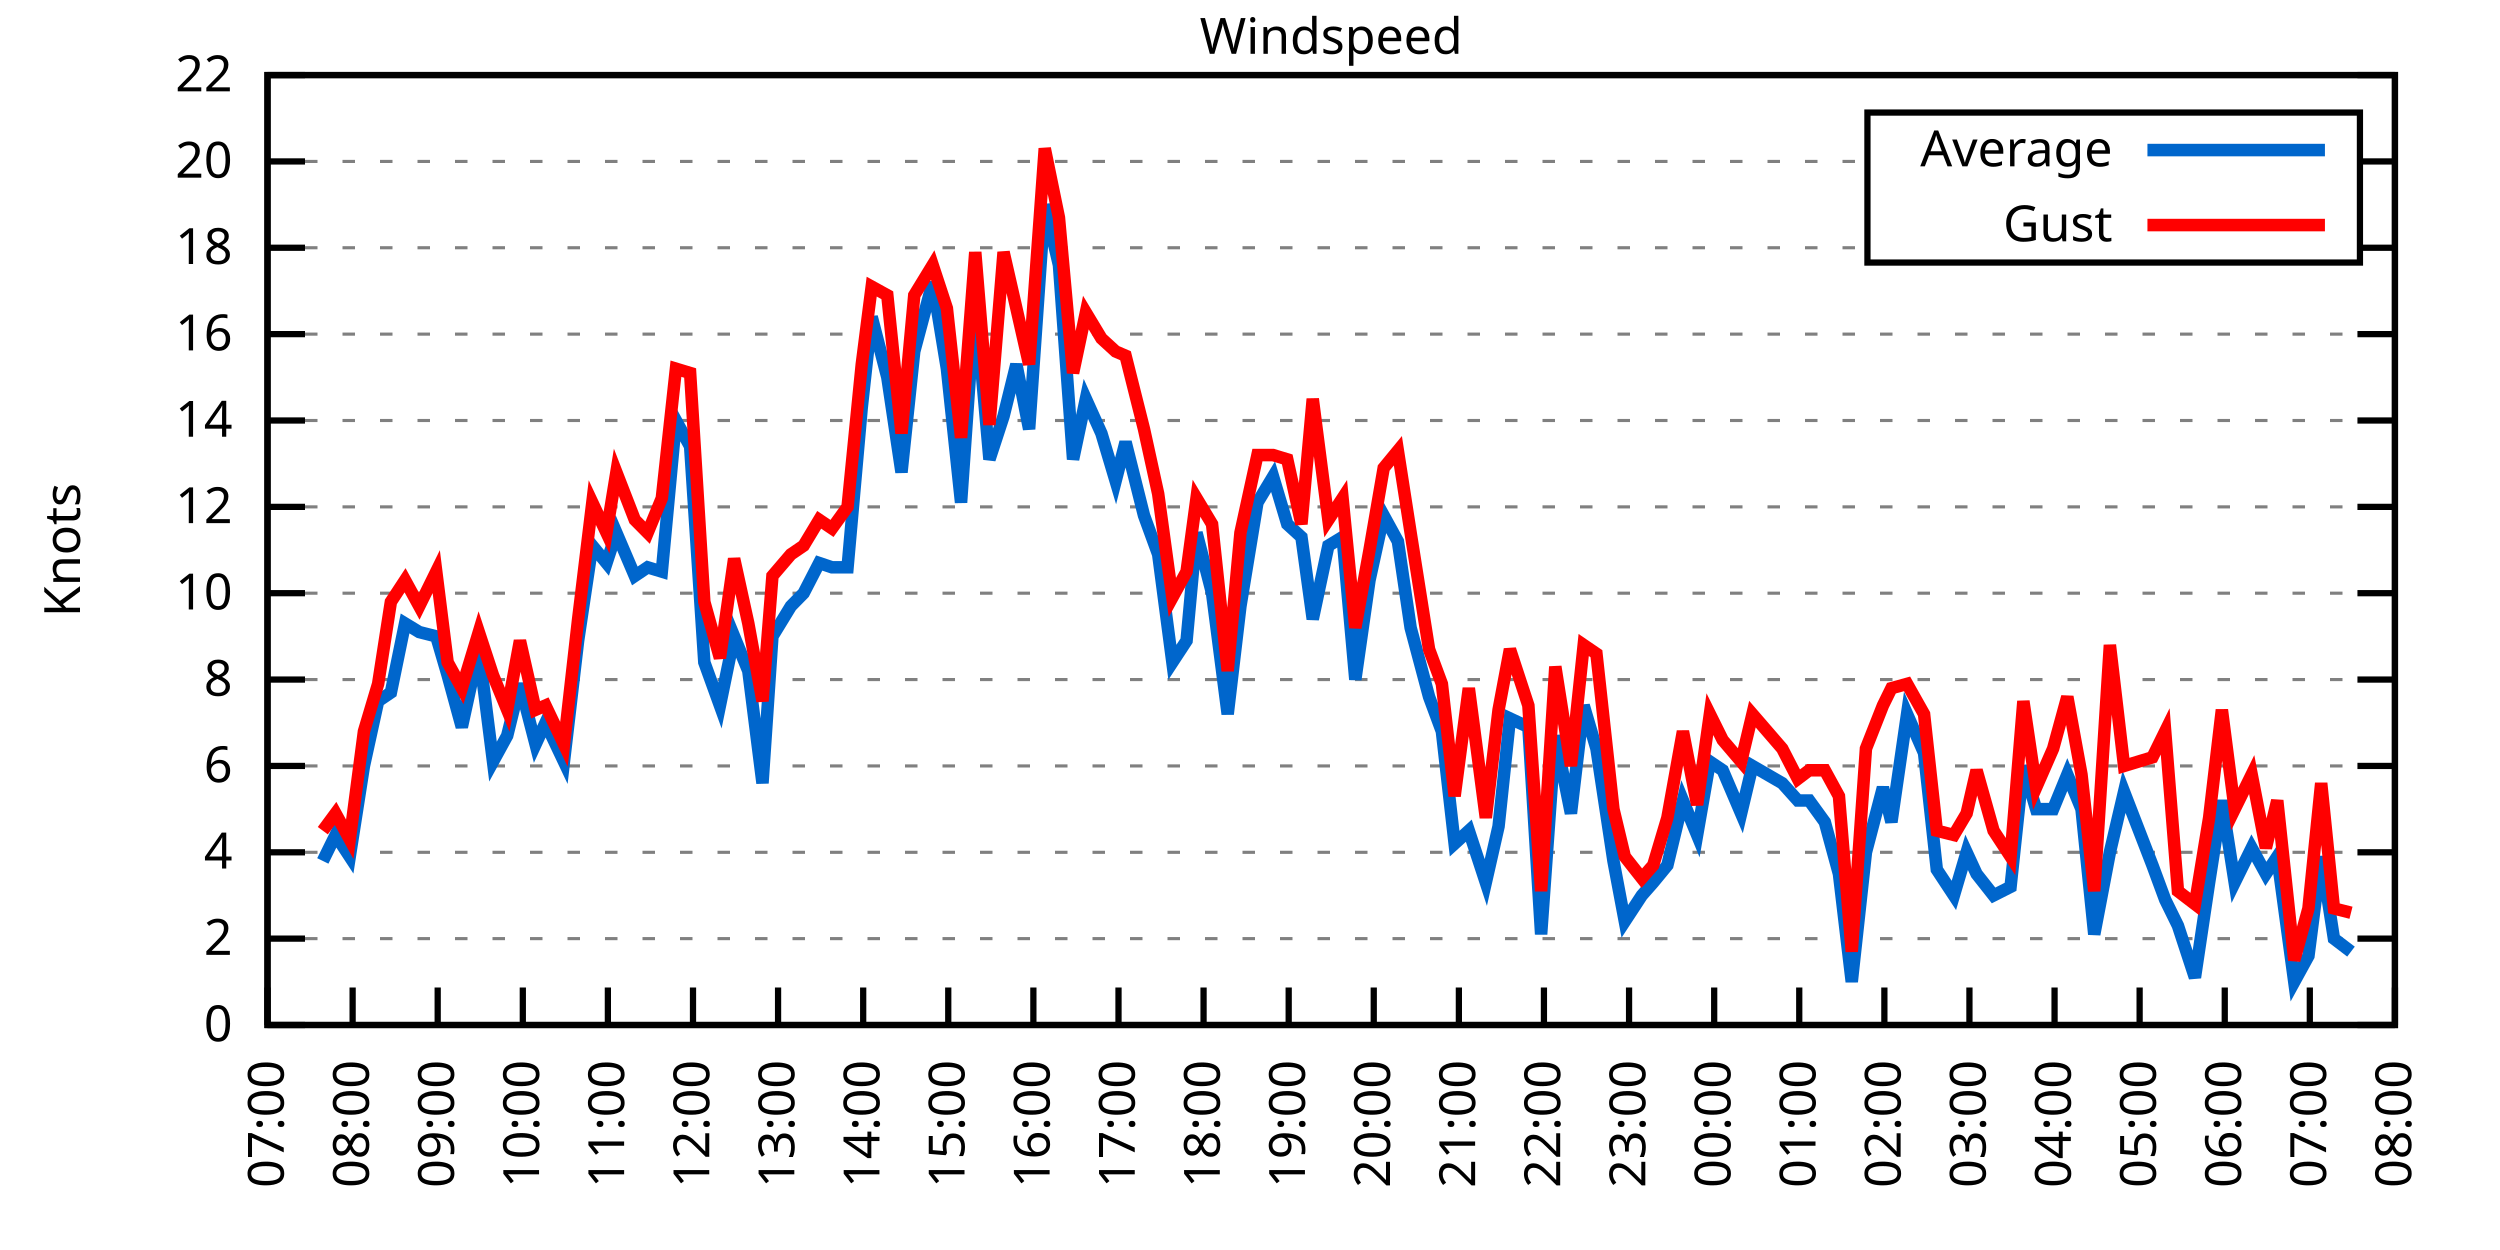
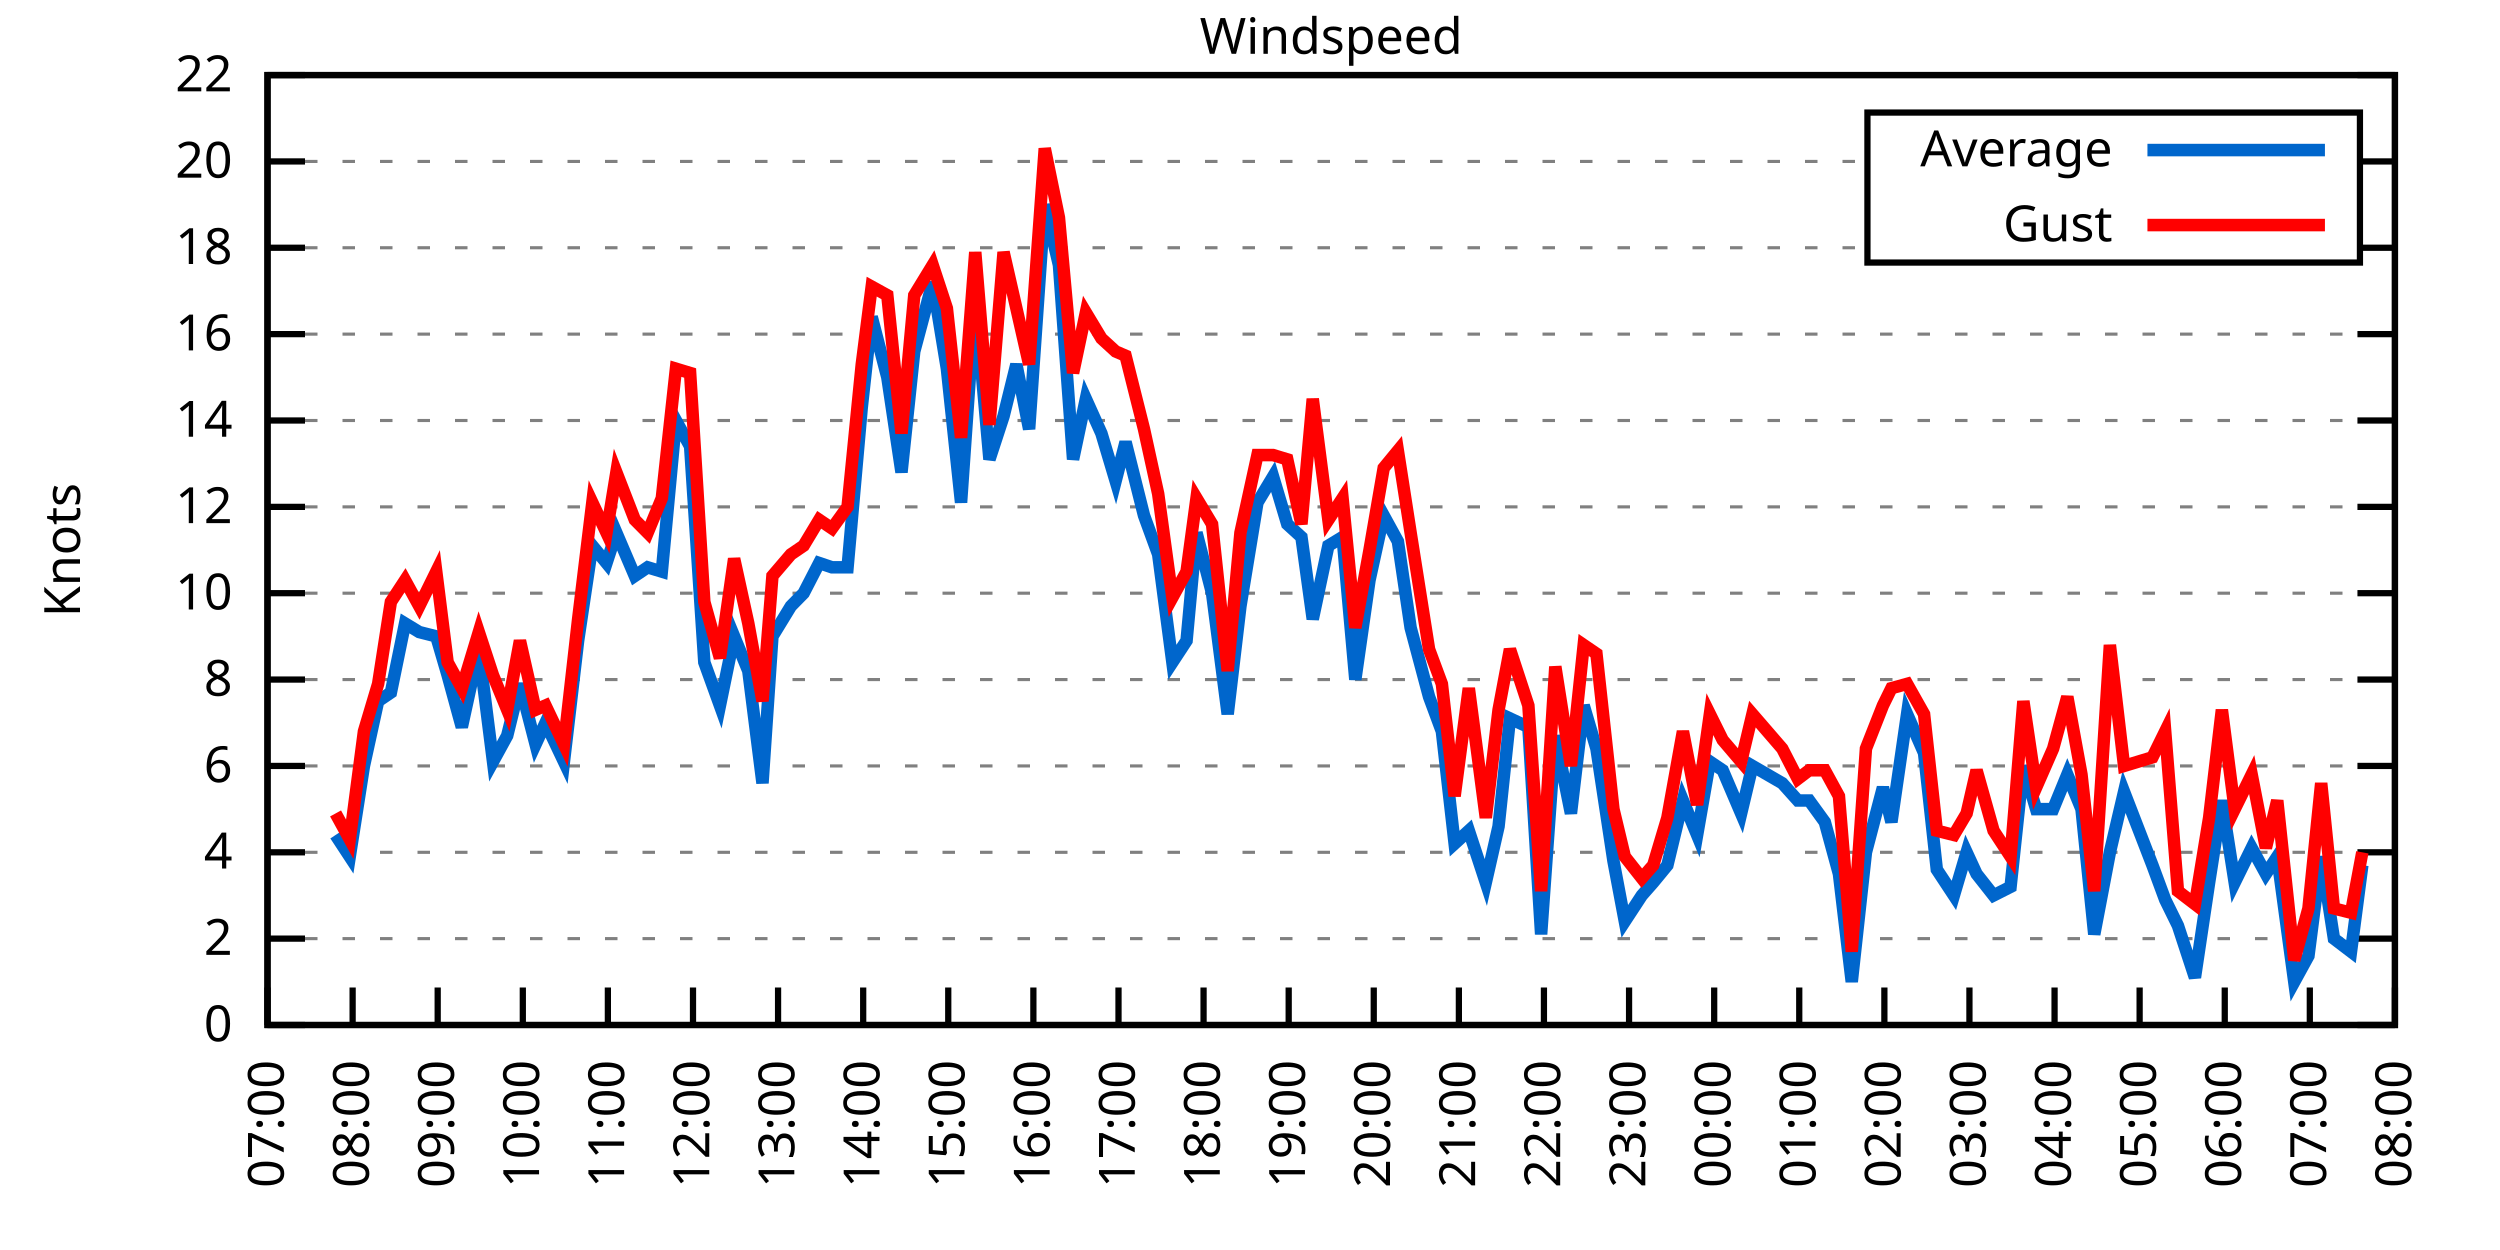
<svg xmlns="http://www.w3.org/2000/svg" xmlns:xlink="http://www.w3.org/1999/xlink" width="400" height="200" viewBox="0 0 400 200">
  <g id="gnuplot_canvas">
    <rect x="0" y="0" width="400" height="200" fill="none" />
    <defs>
      <circle id="gpDot" r="0.5" stroke-width="0.5" stroke="currentColor" />
      <path id="gpPt0" stroke-width="0.333" stroke="currentColor" d="M-1,0 h2 M0,-1 v2" />
      <path id="gpPt1" stroke-width="0.333" stroke="currentColor" d="M-1,-1 L1,1 M1,-1 L-1,1" />
      <path id="gpPt2" stroke-width="0.333" stroke="currentColor" d="M-1,0 L1,0 M0,-1 L0,1 M-1,-1 L1,1 M-1,1 L1,-1" />
      <rect id="gpPt3" stroke-width="0.333" stroke="currentColor" x="-1" y="-1" width="2" height="2" />
      <rect id="gpPt4" stroke-width="0.333" stroke="currentColor" fill="currentColor" x="-1" y="-1" width="2" height="2" />
      <circle id="gpPt5" stroke-width="0.333" stroke="currentColor" cx="0" cy="0" r="1" />
      <use xlink:href="#gpPt5" id="gpPt6" fill="currentColor" stroke="none" />
      <path id="gpPt7" stroke-width="0.333" stroke="currentColor" d="M0,-1.33 L-1.33,0.67 L1.33,0.67 z" />
      <use xlink:href="#gpPt7" id="gpPt8" fill="currentColor" stroke="none" />
      <use xlink:href="#gpPt7" id="gpPt9" stroke="currentColor" transform="rotate(180)" />
      <use xlink:href="#gpPt9" id="gpPt10" fill="currentColor" stroke="none" />
      <use xlink:href="#gpPt3" id="gpPt11" stroke="currentColor" transform="rotate(45)" />
      <use xlink:href="#gpPt11" id="gpPt12" fill="currentColor" stroke="none" />
      <path id="gpPt13" stroke-width="0.333" stroke="currentColor" d="M0,1.330 L1.265,0.411 L0.782,-1.067 L-0.782,-1.076 L-1.265,0.411 z" />
      <use xlink:href="#gpPt13" id="gpPt14" fill="currentColor" stroke="none" />
      <filter id="textbox" filterUnits="objectBoundingBox" x="0" y="0" height="1" width="1">
        <feFlood flood-color="white" flood-opacity="1" result="bgnd" />
        <feComposite in="SourceGraphic" in2="bgnd" operator="atop" />
      </filter>
      <filter id="greybox" filterUnits="objectBoundingBox" x="0" y="0" height="1" width="1">
        <feFlood flood-color="lightgrey" flood-opacity="1" result="grey" />
        <feComposite in="SourceGraphic" in2="grey" operator="atop" />
      </filter>
    </defs>
    <g fill="none" color="white" stroke="currentColor" stroke-width="1.00" stroke-linecap="butt" stroke-linejoin="miter">
</g>
    <g fill="none" color="black" stroke="currentColor" stroke-width="1.00" stroke-linecap="butt" stroke-linejoin="miter">
      <g stroke="none" shape-rendering="crispEdges">
        <polygon fill="rgb(255, 255, 255)" points="42.80,164.00 383.18,164.00 383.18,12.02 42.80,12.02 " />
      </g>
    </g>
    <g fill="none" color="black" stroke="currentColor" stroke-width="1.00" stroke-linecap="butt" stroke-linejoin="miter">
</g>
    <g fill="none" color="black" stroke="black" stroke-width="0.50" stroke-linecap="butt" stroke-linejoin="miter">
</g>
    <g fill="none" color="gray" stroke="currentColor" stroke-width="0.50" stroke-linecap="butt" stroke-linejoin="miter">
      <path stroke="gray" stroke-dasharray="2,4" class="gridline" d="M42.80,164.00 L383.19,164.00  " />
    </g>
    <g fill="none" color="gray" stroke="gray" stroke-width="1.00" stroke-linecap="butt" stroke-linejoin="miter">
</g>
    <g fill="none" color="black" stroke="currentColor" stroke-width="1.00" stroke-linecap="butt" stroke-linejoin="miter">
      <path stroke="black" d="M42.80,164.00 L48.80,164.00 M383.19,164.00 L377.19,164.00  " />
      <g transform="translate(37.20,166.60)" stroke="none" fill="black" font-family="Sans" font-size="8.00" text-anchor="end">
        <text>
          <tspan font-family="Sans"> 0</tspan>
        </text>
      </g>
    </g>
    <g fill="none" color="black" stroke="currentColor" stroke-width="1.00" stroke-linecap="butt" stroke-linejoin="miter">
</g>
    <g fill="none" color="black" stroke="black" stroke-width="0.50" stroke-linecap="butt" stroke-linejoin="miter">
</g>
    <g fill="none" color="gray" stroke="currentColor" stroke-width="0.50" stroke-linecap="butt" stroke-linejoin="miter">
      <path stroke="gray" stroke-dasharray="2,4" class="gridline" d="M42.80,150.18 L383.19,150.18  " />
    </g>
    <g fill="none" color="gray" stroke="gray" stroke-width="1.00" stroke-linecap="butt" stroke-linejoin="miter">
</g>
    <g fill="none" color="black" stroke="currentColor" stroke-width="1.00" stroke-linecap="butt" stroke-linejoin="miter">
      <path stroke="black" d="M42.80,150.18 L48.80,150.18 M383.19,150.18 L377.19,150.18  " />
      <g transform="translate(37.20,152.78)" stroke="none" fill="black" font-family="Sans" font-size="8.00" text-anchor="end">
        <text>
          <tspan font-family="Sans"> 2</tspan>
        </text>
      </g>
    </g>
    <g fill="none" color="black" stroke="currentColor" stroke-width="1.00" stroke-linecap="butt" stroke-linejoin="miter">
</g>
    <g fill="none" color="black" stroke="black" stroke-width="0.50" stroke-linecap="butt" stroke-linejoin="miter">
</g>
    <g fill="none" color="gray" stroke="currentColor" stroke-width="0.50" stroke-linecap="butt" stroke-linejoin="miter">
      <path stroke="gray" stroke-dasharray="2,4" class="gridline" d="M42.80,136.37 L383.19,136.37  " />
    </g>
    <g fill="none" color="gray" stroke="gray" stroke-width="1.00" stroke-linecap="butt" stroke-linejoin="miter">
</g>
    <g fill="none" color="black" stroke="currentColor" stroke-width="1.00" stroke-linecap="butt" stroke-linejoin="miter">
      <path stroke="black" d="M42.80,136.37 L48.80,136.37 M383.19,136.37 L377.19,136.37  " />
      <g transform="translate(37.20,138.97)" stroke="none" fill="black" font-family="Sans" font-size="8.00" text-anchor="end">
        <text>
          <tspan font-family="Sans"> 4</tspan>
        </text>
      </g>
    </g>
    <g fill="none" color="black" stroke="currentColor" stroke-width="1.00" stroke-linecap="butt" stroke-linejoin="miter">
</g>
    <g fill="none" color="black" stroke="black" stroke-width="0.50" stroke-linecap="butt" stroke-linejoin="miter">
</g>
    <g fill="none" color="gray" stroke="currentColor" stroke-width="0.50" stroke-linecap="butt" stroke-linejoin="miter">
      <path stroke="gray" stroke-dasharray="2,4" class="gridline" d="M42.80,122.55 L383.19,122.55  " />
    </g>
    <g fill="none" color="gray" stroke="gray" stroke-width="1.00" stroke-linecap="butt" stroke-linejoin="miter">
</g>
    <g fill="none" color="black" stroke="currentColor" stroke-width="1.00" stroke-linecap="butt" stroke-linejoin="miter">
      <path stroke="black" d="M42.80,122.55 L48.80,122.55 M383.19,122.55 L377.19,122.55  " />
      <g transform="translate(37.20,125.15)" stroke="none" fill="black" font-family="Sans" font-size="8.00" text-anchor="end">
        <text>
          <tspan font-family="Sans"> 6</tspan>
        </text>
      </g>
    </g>
    <g fill="none" color="black" stroke="currentColor" stroke-width="1.00" stroke-linecap="butt" stroke-linejoin="miter">
</g>
    <g fill="none" color="black" stroke="black" stroke-width="0.50" stroke-linecap="butt" stroke-linejoin="miter">
</g>
    <g fill="none" color="gray" stroke="currentColor" stroke-width="0.50" stroke-linecap="butt" stroke-linejoin="miter">
      <path stroke="gray" stroke-dasharray="2,4" class="gridline" d="M42.80,108.73 L383.19,108.73  " />
    </g>
    <g fill="none" color="gray" stroke="gray" stroke-width="1.00" stroke-linecap="butt" stroke-linejoin="miter">
</g>
    <g fill="none" color="black" stroke="currentColor" stroke-width="1.00" stroke-linecap="butt" stroke-linejoin="miter">
      <path stroke="black" d="M42.80,108.73 L48.80,108.73 M383.19,108.73 L377.19,108.73  " />
      <g transform="translate(37.20,111.33)" stroke="none" fill="black" font-family="Sans" font-size="8.00" text-anchor="end">
        <text>
          <tspan font-family="Sans"> 8</tspan>
        </text>
      </g>
    </g>
    <g fill="none" color="black" stroke="currentColor" stroke-width="1.00" stroke-linecap="butt" stroke-linejoin="miter">
</g>
    <g fill="none" color="black" stroke="black" stroke-width="0.50" stroke-linecap="butt" stroke-linejoin="miter">
</g>
    <g fill="none" color="gray" stroke="currentColor" stroke-width="0.50" stroke-linecap="butt" stroke-linejoin="miter">
      <path stroke="gray" stroke-dasharray="2,4" class="gridline" d="M42.80,94.91 L383.19,94.91  " />
    </g>
    <g fill="none" color="gray" stroke="gray" stroke-width="1.00" stroke-linecap="butt" stroke-linejoin="miter">
</g>
    <g fill="none" color="black" stroke="currentColor" stroke-width="1.00" stroke-linecap="butt" stroke-linejoin="miter">
      <path stroke="black" d="M42.80,94.91 L48.80,94.91 M383.19,94.91 L377.19,94.91  " />
      <g transform="translate(37.20,97.51)" stroke="none" fill="black" font-family="Sans" font-size="8.00" text-anchor="end">
        <text>
          <tspan font-family="Sans"> 10</tspan>
        </text>
      </g>
    </g>
    <g fill="none" color="black" stroke="currentColor" stroke-width="1.00" stroke-linecap="butt" stroke-linejoin="miter">
</g>
    <g fill="none" color="black" stroke="black" stroke-width="0.50" stroke-linecap="butt" stroke-linejoin="miter">
</g>
    <g fill="none" color="gray" stroke="currentColor" stroke-width="0.50" stroke-linecap="butt" stroke-linejoin="miter">
      <path stroke="gray" stroke-dasharray="2,4" class="gridline" d="M42.80,81.10 L383.19,81.10  " />
    </g>
    <g fill="none" color="gray" stroke="gray" stroke-width="1.00" stroke-linecap="butt" stroke-linejoin="miter">
</g>
    <g fill="none" color="black" stroke="currentColor" stroke-width="1.00" stroke-linecap="butt" stroke-linejoin="miter">
      <path stroke="black" d="M42.80,81.10 L48.80,81.10 M383.19,81.10 L377.19,81.10  " />
      <g transform="translate(37.20,83.70)" stroke="none" fill="black" font-family="Sans" font-size="8.00" text-anchor="end">
        <text>
          <tspan font-family="Sans"> 12</tspan>
        </text>
      </g>
    </g>
    <g fill="none" color="black" stroke="currentColor" stroke-width="1.00" stroke-linecap="butt" stroke-linejoin="miter">
</g>
    <g fill="none" color="black" stroke="black" stroke-width="0.50" stroke-linecap="butt" stroke-linejoin="miter">
</g>
    <g fill="none" color="gray" stroke="currentColor" stroke-width="0.50" stroke-linecap="butt" stroke-linejoin="miter">
      <path stroke="gray" stroke-dasharray="2,4" class="gridline" d="M42.80,67.28 L383.19,67.28  " />
    </g>
    <g fill="none" color="gray" stroke="gray" stroke-width="1.00" stroke-linecap="butt" stroke-linejoin="miter">
</g>
    <g fill="none" color="black" stroke="currentColor" stroke-width="1.00" stroke-linecap="butt" stroke-linejoin="miter">
      <path stroke="black" d="M42.80,67.28 L48.80,67.28 M383.19,67.28 L377.19,67.28  " />
      <g transform="translate(37.20,69.88)" stroke="none" fill="black" font-family="Sans" font-size="8.00" text-anchor="end">
        <text>
          <tspan font-family="Sans"> 14</tspan>
        </text>
      </g>
    </g>
    <g fill="none" color="black" stroke="currentColor" stroke-width="1.00" stroke-linecap="butt" stroke-linejoin="miter">
</g>
    <g fill="none" color="black" stroke="black" stroke-width="0.50" stroke-linecap="butt" stroke-linejoin="miter">
</g>
    <g fill="none" color="gray" stroke="currentColor" stroke-width="0.50" stroke-linecap="butt" stroke-linejoin="miter">
      <path stroke="gray" stroke-dasharray="2,4" class="gridline" d="M42.80,53.46 L383.19,53.46  " />
    </g>
    <g fill="none" color="gray" stroke="gray" stroke-width="1.00" stroke-linecap="butt" stroke-linejoin="miter">
</g>
    <g fill="none" color="black" stroke="currentColor" stroke-width="1.00" stroke-linecap="butt" stroke-linejoin="miter">
      <path stroke="black" d="M42.80,53.46 L48.80,53.46 M383.19,53.46 L377.19,53.46  " />
      <g transform="translate(37.20,56.06)" stroke="none" fill="black" font-family="Sans" font-size="8.00" text-anchor="end">
        <text>
          <tspan font-family="Sans"> 16</tspan>
        </text>
      </g>
    </g>
    <g fill="none" color="black" stroke="currentColor" stroke-width="1.00" stroke-linecap="butt" stroke-linejoin="miter">
</g>
    <g fill="none" color="black" stroke="black" stroke-width="0.50" stroke-linecap="butt" stroke-linejoin="miter">
</g>
    <g fill="none" color="gray" stroke="currentColor" stroke-width="0.50" stroke-linecap="butt" stroke-linejoin="miter">
      <path stroke="gray" stroke-dasharray="2,4" class="gridline" d="M42.80,39.64 L298.79,39.64 M377.59,39.64 L383.19,39.64  " />
    </g>
    <g fill="none" color="gray" stroke="gray" stroke-width="1.00" stroke-linecap="butt" stroke-linejoin="miter">
</g>
    <g fill="none" color="black" stroke="currentColor" stroke-width="1.00" stroke-linecap="butt" stroke-linejoin="miter">
      <path stroke="black" d="M42.80,39.64 L48.80,39.64 M383.19,39.64 L377.19,39.64  " />
      <g transform="translate(37.20,42.24)" stroke="none" fill="black" font-family="Sans" font-size="8.00" text-anchor="end">
        <text>
          <tspan font-family="Sans"> 18</tspan>
        </text>
      </g>
    </g>
    <g fill="none" color="black" stroke="currentColor" stroke-width="1.00" stroke-linecap="butt" stroke-linejoin="miter">
</g>
    <g fill="none" color="black" stroke="black" stroke-width="0.50" stroke-linecap="butt" stroke-linejoin="miter">
</g>
    <g fill="none" color="gray" stroke="currentColor" stroke-width="0.50" stroke-linecap="butt" stroke-linejoin="miter">
      <path stroke="gray" stroke-dasharray="2,4" class="gridline" d="M42.80,25.83 L298.79,25.83 M377.59,25.83 L383.19,25.83  " />
    </g>
    <g fill="none" color="gray" stroke="gray" stroke-width="1.00" stroke-linecap="butt" stroke-linejoin="miter">
</g>
    <g fill="none" color="black" stroke="currentColor" stroke-width="1.00" stroke-linecap="butt" stroke-linejoin="miter">
      <path stroke="black" d="M42.80,25.83 L48.80,25.83 M383.19,25.83 L377.19,25.83  " />
      <g transform="translate(37.20,28.43)" stroke="none" fill="black" font-family="Sans" font-size="8.00" text-anchor="end">
        <text>
          <tspan font-family="Sans"> 20</tspan>
        </text>
      </g>
    </g>
    <g fill="none" color="black" stroke="currentColor" stroke-width="1.00" stroke-linecap="butt" stroke-linejoin="miter">
</g>
    <g fill="none" color="black" stroke="black" stroke-width="0.50" stroke-linecap="butt" stroke-linejoin="miter">
</g>
    <g fill="none" color="gray" stroke="currentColor" stroke-width="0.50" stroke-linecap="butt" stroke-linejoin="miter">
      <path stroke="gray" stroke-dasharray="2,4" class="gridline" d="M42.80,12.01 L383.19,12.01  " />
    </g>
    <g fill="none" color="gray" stroke="gray" stroke-width="1.00" stroke-linecap="butt" stroke-linejoin="miter">
</g>
    <g fill="none" color="black" stroke="currentColor" stroke-width="1.00" stroke-linecap="butt" stroke-linejoin="miter">
      <path stroke="black" d="M42.80,12.01 L48.80,12.01 M383.19,12.01 L377.19,12.01  " />
      <g transform="translate(37.20,14.61)" stroke="none" fill="black" font-family="Sans" font-size="8.00" text-anchor="end">
        <text>
          <tspan font-family="Sans"> 22</tspan>
        </text>
      </g>
    </g>
    <g fill="none" color="black" stroke="currentColor" stroke-width="1.00" stroke-linecap="butt" stroke-linejoin="miter">
      <path stroke="black" d="M42.80,164.00 L42.80,158.00  " />
      <g transform="translate(45.40,169.60) rotate(270.00)" stroke="none" fill="black" font-family="Sans" font-size="8.00" text-anchor="end">
        <text>
          <tspan font-family="Sans">07:00</tspan>
        </text>
      </g>
    </g>
    <g fill="none" color="black" stroke="currentColor" stroke-width="1.00" stroke-linecap="butt" stroke-linejoin="miter">
      <path stroke="black" d="M56.42,164.00 L56.42,158.00  " />
      <g transform="translate(59.02,169.60) rotate(270.00)" stroke="none" fill="black" font-family="Sans" font-size="8.00" text-anchor="end">
        <text>
          <tspan font-family="Sans">08:00</tspan>
        </text>
      </g>
    </g>
    <g fill="none" color="black" stroke="currentColor" stroke-width="1.00" stroke-linecap="butt" stroke-linejoin="miter">
      <path stroke="black" d="M70.03,164.00 L70.03,158.00  " />
      <g transform="translate(72.63,169.60) rotate(270.00)" stroke="none" fill="black" font-family="Sans" font-size="8.00" text-anchor="end">
        <text>
          <tspan font-family="Sans">09:00</tspan>
        </text>
      </g>
    </g>
    <g fill="none" color="black" stroke="currentColor" stroke-width="1.00" stroke-linecap="butt" stroke-linejoin="miter">
      <path stroke="black" d="M83.65,164.00 L83.65,158.00  " />
      <g transform="translate(86.25,169.60) rotate(270.00)" stroke="none" fill="black" font-family="Sans" font-size="8.00" text-anchor="end">
        <text>
          <tspan font-family="Sans">10:00</tspan>
        </text>
      </g>
    </g>
    <g fill="none" color="black" stroke="currentColor" stroke-width="1.00" stroke-linecap="butt" stroke-linejoin="miter">
      <path stroke="black" d="M97.26,164.00 L97.26,158.00  " />
      <g transform="translate(99.86,169.60) rotate(270.00)" stroke="none" fill="black" font-family="Sans" font-size="8.00" text-anchor="end">
        <text>
          <tspan font-family="Sans">11:00</tspan>
        </text>
      </g>
    </g>
    <g fill="none" color="black" stroke="currentColor" stroke-width="1.00" stroke-linecap="butt" stroke-linejoin="miter">
      <path stroke="black" d="M110.88,164.00 L110.88,158.00  " />
      <g transform="translate(113.48,169.60) rotate(270.00)" stroke="none" fill="black" font-family="Sans" font-size="8.00" text-anchor="end">
        <text>
          <tspan font-family="Sans">12:00</tspan>
        </text>
      </g>
    </g>
    <g fill="none" color="black" stroke="currentColor" stroke-width="1.00" stroke-linecap="butt" stroke-linejoin="miter">
      <path stroke="black" d="M124.49,164.00 L124.49,158.00  " />
      <g transform="translate(127.09,169.60) rotate(270.00)" stroke="none" fill="black" font-family="Sans" font-size="8.00" text-anchor="end">
        <text>
          <tspan font-family="Sans">13:00</tspan>
        </text>
      </g>
    </g>
    <g fill="none" color="black" stroke="currentColor" stroke-width="1.00" stroke-linecap="butt" stroke-linejoin="miter">
      <path stroke="black" d="M138.11,164.00 L138.11,158.00  " />
      <g transform="translate(140.71,169.60) rotate(270.00)" stroke="none" fill="black" font-family="Sans" font-size="8.00" text-anchor="end">
        <text>
          <tspan font-family="Sans">14:00</tspan>
        </text>
      </g>
    </g>
    <g fill="none" color="black" stroke="currentColor" stroke-width="1.00" stroke-linecap="butt" stroke-linejoin="miter">
      <path stroke="black" d="M151.72,164.00 L151.72,158.00  " />
      <g transform="translate(154.32,169.60) rotate(270.00)" stroke="none" fill="black" font-family="Sans" font-size="8.00" text-anchor="end">
        <text>
          <tspan font-family="Sans">15:00</tspan>
        </text>
      </g>
    </g>
    <g fill="none" color="black" stroke="currentColor" stroke-width="1.00" stroke-linecap="butt" stroke-linejoin="miter">
      <path stroke="black" d="M165.34,164.00 L165.34,158.00  " />
      <g transform="translate(167.94,169.60) rotate(270.00)" stroke="none" fill="black" font-family="Sans" font-size="8.00" text-anchor="end">
        <text>
          <tspan font-family="Sans">16:00</tspan>
        </text>
      </g>
    </g>
    <g fill="none" color="black" stroke="currentColor" stroke-width="1.00" stroke-linecap="butt" stroke-linejoin="miter">
      <path stroke="black" d="M178.96,164.00 L178.96,158.00  " />
      <g transform="translate(181.56,169.60) rotate(270.00)" stroke="none" fill="black" font-family="Sans" font-size="8.00" text-anchor="end">
        <text>
          <tspan font-family="Sans">17:00</tspan>
        </text>
      </g>
    </g>
    <g fill="none" color="black" stroke="currentColor" stroke-width="1.00" stroke-linecap="butt" stroke-linejoin="miter">
      <path stroke="black" d="M192.57,164.00 L192.57,158.00  " />
      <g transform="translate(195.17,169.60) rotate(270.00)" stroke="none" fill="black" font-family="Sans" font-size="8.00" text-anchor="end">
        <text>
          <tspan font-family="Sans">18:00</tspan>
        </text>
      </g>
    </g>
    <g fill="none" color="black" stroke="currentColor" stroke-width="1.00" stroke-linecap="butt" stroke-linejoin="miter">
      <path stroke="black" d="M206.19,164.00 L206.19,158.00  " />
      <g transform="translate(208.79,169.60) rotate(270.00)" stroke="none" fill="black" font-family="Sans" font-size="8.00" text-anchor="end">
        <text>
          <tspan font-family="Sans">19:00</tspan>
        </text>
      </g>
    </g>
    <g fill="none" color="black" stroke="currentColor" stroke-width="1.00" stroke-linecap="butt" stroke-linejoin="miter">
      <path stroke="black" d="M219.80,164.00 L219.80,158.00  " />
      <g transform="translate(222.40,169.60) rotate(270.00)" stroke="none" fill="black" font-family="Sans" font-size="8.00" text-anchor="end">
        <text>
          <tspan font-family="Sans">20:00</tspan>
        </text>
      </g>
    </g>
    <g fill="none" color="black" stroke="currentColor" stroke-width="1.00" stroke-linecap="butt" stroke-linejoin="miter">
      <path stroke="black" d="M233.42,164.00 L233.42,158.00  " />
      <g transform="translate(236.02,169.60) rotate(270.00)" stroke="none" fill="black" font-family="Sans" font-size="8.00" text-anchor="end">
        <text>
          <tspan font-family="Sans">21:00</tspan>
        </text>
      </g>
    </g>
    <g fill="none" color="black" stroke="currentColor" stroke-width="1.00" stroke-linecap="butt" stroke-linejoin="miter">
      <path stroke="black" d="M247.03,164.00 L247.03,158.00  " />
      <g transform="translate(249.63,169.60) rotate(270.00)" stroke="none" fill="black" font-family="Sans" font-size="8.00" text-anchor="end">
        <text>
          <tspan font-family="Sans">22:00</tspan>
        </text>
      </g>
    </g>
    <g fill="none" color="black" stroke="currentColor" stroke-width="1.00" stroke-linecap="butt" stroke-linejoin="miter">
      <path stroke="black" d="M260.65,164.00 L260.65,158.00  " />
      <g transform="translate(263.25,169.60) rotate(270.00)" stroke="none" fill="black" font-family="Sans" font-size="8.00" text-anchor="end">
        <text>
          <tspan font-family="Sans">23:00</tspan>
        </text>
      </g>
    </g>
    <g fill="none" color="black" stroke="currentColor" stroke-width="1.00" stroke-linecap="butt" stroke-linejoin="miter">
      <path stroke="black" d="M274.27,164.00 L274.27,158.00  " />
      <g transform="translate(276.87,169.60) rotate(270.00)" stroke="none" fill="black" font-family="Sans" font-size="8.00" text-anchor="end">
        <text>
          <tspan font-family="Sans">00:00</tspan>
        </text>
      </g>
    </g>
    <g fill="none" color="black" stroke="currentColor" stroke-width="1.00" stroke-linecap="butt" stroke-linejoin="miter">
      <path stroke="black" d="M287.88,164.00 L287.88,158.00  " />
      <g transform="translate(290.48,169.60) rotate(270.00)" stroke="none" fill="black" font-family="Sans" font-size="8.00" text-anchor="end">
        <text>
          <tspan font-family="Sans">01:00</tspan>
        </text>
      </g>
    </g>
    <g fill="none" color="black" stroke="currentColor" stroke-width="1.00" stroke-linecap="butt" stroke-linejoin="miter">
      <path stroke="black" d="M301.50,164.00 L301.50,158.00  " />
      <g transform="translate(304.10,169.60) rotate(270.00)" stroke="none" fill="black" font-family="Sans" font-size="8.00" text-anchor="end">
        <text>
          <tspan font-family="Sans">02:00</tspan>
        </text>
      </g>
    </g>
    <g fill="none" color="black" stroke="currentColor" stroke-width="1.00" stroke-linecap="butt" stroke-linejoin="miter">
      <path stroke="black" d="M315.11,164.00 L315.11,158.00  " />
      <g transform="translate(317.71,169.60) rotate(270.00)" stroke="none" fill="black" font-family="Sans" font-size="8.00" text-anchor="end">
        <text>
          <tspan font-family="Sans">03:00</tspan>
        </text>
      </g>
    </g>
    <g fill="none" color="black" stroke="currentColor" stroke-width="1.00" stroke-linecap="butt" stroke-linejoin="miter">
      <path stroke="black" d="M328.73,164.00 L328.73,158.00  " />
      <g transform="translate(331.33,169.60) rotate(270.00)" stroke="none" fill="black" font-family="Sans" font-size="8.00" text-anchor="end">
        <text>
          <tspan font-family="Sans">04:00</tspan>
        </text>
      </g>
    </g>
    <g fill="none" color="black" stroke="currentColor" stroke-width="1.00" stroke-linecap="butt" stroke-linejoin="miter">
      <path stroke="black" d="M342.34,164.00 L342.34,158.00  " />
      <g transform="translate(344.94,169.60) rotate(270.00)" stroke="none" fill="black" font-family="Sans" font-size="8.00" text-anchor="end">
        <text>
          <tspan font-family="Sans">05:00</tspan>
        </text>
      </g>
    </g>
    <g fill="none" color="black" stroke="currentColor" stroke-width="1.00" stroke-linecap="butt" stroke-linejoin="miter">
      <path stroke="black" d="M355.96,164.00 L355.96,158.00  " />
      <g transform="translate(358.56,169.60) rotate(270.00)" stroke="none" fill="black" font-family="Sans" font-size="8.00" text-anchor="end">
        <text>
          <tspan font-family="Sans">06:00</tspan>
        </text>
      </g>
    </g>
    <g fill="none" color="black" stroke="currentColor" stroke-width="1.00" stroke-linecap="butt" stroke-linejoin="miter">
      <path stroke="black" d="M369.57,164.00 L369.57,158.00  " />
      <g transform="translate(372.17,169.60) rotate(270.00)" stroke="none" fill="black" font-family="Sans" font-size="8.00" text-anchor="end">
        <text>
          <tspan font-family="Sans">07:00</tspan>
        </text>
      </g>
    </g>
    <g fill="none" color="black" stroke="currentColor" stroke-width="1.00" stroke-linecap="butt" stroke-linejoin="miter">
      <path stroke="black" d="M383.19,164.00 L383.19,158.00  " />
      <g transform="translate(385.79,169.60) rotate(270.00)" stroke="none" fill="black" font-family="Sans" font-size="8.00" text-anchor="end">
        <text>
          <tspan font-family="Sans">08:00</tspan>
        </text>
      </g>
    </g>
    <g fill="none" color="black" stroke="currentColor" stroke-width="1.00" stroke-linecap="butt" stroke-linejoin="miter">
</g>
    <g fill="none" color="black" stroke="currentColor" stroke-width="1.00" stroke-linecap="butt" stroke-linejoin="miter">
      <path stroke="black" d="M42.80,12.01 L42.80,164.00 L383.19,164.00 L383.19,12.01 L42.80,12.01 Z  " />
    </g>
    <g fill="none" color="black" stroke="currentColor" stroke-width="1.00" stroke-linecap="butt" stroke-linejoin="miter">
</g>
    <g fill="none" color="black" stroke="currentColor" stroke-width="1.00" stroke-linecap="butt" stroke-linejoin="miter">
      <path stroke="black" d="M298.79,42.01 L298.79,18.01 L377.59,18.01 L377.59,42.01 L298.79,42.01 Z  " />
    </g>
    <g id="Windspeed_plot_1">
      <g fill="none" color="white" stroke="black" stroke-width="2.00" stroke-linecap="butt" stroke-linejoin="miter">
</g>
      <g fill="none" color="black" stroke="currentColor" stroke-width="2.00" stroke-linecap="butt" stroke-linejoin="miter">
        <g transform="translate(337.99,26.61)" stroke="none" fill="black" font-family="Sans" font-size="8.00" text-anchor="end">
          <text>
            <tspan font-family="Sans">Average</tspan>
          </text>
        </g>
      </g>
      <g fill="none" color="black" stroke="currentColor" stroke-width="2.00" stroke-linecap="butt" stroke-linejoin="miter">
-         <path stroke="rgb(  0, 102, 204)" d="M343.59,24.01 L371.99,24.01 M51.65,137.75 L53.69,133.60 L55.96,137.06 L58.23,122.55 L60.50,112.19 L62.54,110.80   L64.81,99.75 L67.08,101.13 L69.80,101.82 L71.62,108.04 L73.89,116.33 L76.61,103.89 L78.88,121.86 L81.15,117.71   L83.19,109.42 L85.69,119.09 L87.28,115.64 L90.23,121.86 L92.50,102.51 L94.77,87.31 L97.04,90.08 L98.62,85.24   L101.57,92.15 L103.62,90.77 L105.89,91.46 L108.15,67.28 L110.42,71.42 L112.69,105.97 L115.19,112.88 L117.46,101.82   L119.73,107.35 L122.00,125.31 L123.59,101.82 L126.54,96.99 L128.58,94.91 L131.07,90.08 L133.12,90.77 L135.61,90.77   L137.88,65.21 L139.47,50.70 L141.97,60.37 L144.24,75.57 L146.28,56.23 L149.23,45.17 L151.50,58.99 L153.77,80.41   L156.04,47.93 L158.31,73.50 L160.57,66.59 L162.62,58.30 L164.66,68.66 L167.16,32.74 L169.43,42.41 L171.69,73.50   L173.74,63.82 L176.23,69.35 L178.50,76.95 L180.09,70.73 L183.04,82.48 L185.31,88.70 L187.58,105.97 L189.85,102.51   L191.44,85.24 L193.93,94.91 L196.43,114.26 L198.47,96.99 L201.19,80.41 L203.69,76.26 L205.96,83.86 L208.23,85.93   L210.04,99.06 L212.54,87.31 L214.81,85.93 L216.85,108.73 L219.12,92.84 L221.39,82.48 L223.66,86.62 L225.70,100.44   L228.65,111.49 L230.70,117.02 L232.74,134.98 L235.01,132.91 L237.73,141.20 L239.77,132.22 L241.59,114.95 L244.54,116.33   L246.58,149.49 L248.85,117.71 L251.35,130.15 L253.39,112.88 L255.43,119.78 L258.15,137.75 L259.97,147.42 L262.69,143.27   L264.51,141.20 L266.78,138.44 L269.27,128.08 L271.54,133.60 L273.58,121.86 L275.63,123.24 L278.58,130.15 L280.39,122.55   L285.16,125.31 L287.65,128.08 L289.47,128.08 L291.97,131.53 L294.23,139.82 L296.28,157.09 L298.55,136.37 L301.27,126.00   L302.63,131.53 L305.13,114.26 L307.85,120.48 L309.89,139.13 L312.62,143.27 L314.66,136.37 L316.25,139.82 L318.97,143.27   L321.69,141.89 L323.74,122.55 L325.78,129.46 L328.50,129.46 L330.77,123.93 L333.04,129.46 L335.08,149.49 L337.58,136.37   L339.85,126.69 L344.39,138.44 L346.43,143.96 L348.47,148.11 L351.19,156.40 L353.46,141.20 L355.50,128.08 L357.55,141.20   L360.27,135.67 L362.54,139.82 L364.36,137.06 L367.08,157.09 L369.35,152.95 L371.39,137.06 L373.43,150.18 L376.16,152.26    " />
+         <path stroke="rgb(  0, 102, 204)" d="M343.59,24.01 L371.99,24.01 M53.69,133.60 L55.96,137.06 L58.23,122.55 L60.50,112.19 L62.54,110.80 L64.81,99.75   L67.08,101.13 L69.80,101.82 L71.62,108.04 L73.89,116.33 L76.61,103.89 L78.88,121.86 L81.15,117.71 L83.19,109.42   L85.69,119.09 L87.28,115.64 L90.23,121.86 L92.50,102.51 L94.77,87.31 L97.04,90.08 L98.62,85.24 L101.57,92.15   L103.62,90.77 L105.89,91.46 L108.15,67.28 L110.42,71.42 L112.69,105.97 L115.19,112.88 L117.46,101.82 L119.73,107.35   L122.00,125.31 L123.59,101.82 L126.54,96.99 L128.58,94.91 L131.07,90.08 L133.12,90.77 L135.61,90.77 L137.88,65.21   L139.47,50.70 L141.97,60.37 L144.24,75.57 L146.28,56.23 L149.23,45.17 L151.50,58.99 L153.77,80.41 L156.04,47.93   L158.31,73.50 L160.57,66.59 L162.62,58.30 L164.66,68.66 L167.16,32.74 L169.43,42.41 L171.69,73.50 L173.74,63.82   L176.23,69.35 L178.50,76.95 L180.09,70.73 L183.04,82.48 L185.31,88.70 L187.58,105.97 L189.85,102.51 L191.44,85.24   L193.93,94.91 L196.43,114.26 L198.47,96.99 L201.19,80.41 L203.69,76.26 L205.96,83.86 L208.23,85.93 L210.04,99.06   L212.54,87.31 L214.81,85.93 L216.85,108.73 L219.12,92.84 L221.39,82.48 L223.66,86.62 L225.70,100.44 L228.65,111.49   L230.70,117.02 L232.74,134.98 L235.01,132.91 L237.73,141.20 L239.77,132.22 L241.59,114.95 L244.54,116.33 L246.58,149.49   L248.85,117.71 L251.35,130.15 L253.39,112.88 L255.43,119.78 L258.15,137.75 L259.97,147.42 L262.69,143.27 L264.51,141.20   L266.78,138.44 L269.27,128.08 L271.54,133.60 L273.58,121.86 L275.63,123.24 L278.58,130.15 L280.39,122.55 L285.16,125.31   L287.65,128.08 L289.47,128.08 L291.97,131.53 L294.23,139.82 L296.28,157.09 L298.55,136.37 L301.27,126.00 L302.63,131.53   L305.13,114.26 L307.85,120.48 L309.89,139.13 L312.62,143.27 L314.66,136.37 L316.25,139.82 L318.97,143.27 L321.69,141.89   L323.74,122.55 L325.78,129.46 L328.50,129.46 L330.77,123.93 L333.04,129.46 L335.08,149.49 L337.58,136.37 L339.85,126.69   L344.39,138.44 L346.43,143.96 L348.47,148.11 L351.19,156.40 L353.46,141.20 L355.50,128.08 L357.55,141.20 L360.27,135.67   L362.54,139.82 L364.36,137.06 L367.08,157.09 L369.35,152.95 L371.39,137.06 L373.43,150.18 L376.16,152.26 L377.97,138.44    " />
      </g>
    </g>
    <g id="Windspeed_plot_2">
      <g fill="none" color="black" stroke="currentColor" stroke-width="2.00" stroke-linecap="butt" stroke-linejoin="miter">
        <g transform="translate(337.99,38.61)" stroke="none" fill="black" font-family="Sans" font-size="8.00" text-anchor="end">
          <text>
            <tspan font-family="Sans">Gust</tspan>
          </text>
        </g>
      </g>
      <g fill="none" color="black" stroke="currentColor" stroke-width="2.00" stroke-linecap="butt" stroke-linejoin="miter">
-         <path stroke="rgb(255,   0,   0)" d="M343.59,36.01 L371.99,36.01 M51.65,132.91 L53.69,130.15 L55.96,134.29 L58.23,117.02 L60.50,109.42 L62.54,96.30   L64.81,92.84 L67.08,96.99 L69.80,91.46 L71.62,105.97 L73.89,110.11 L76.61,101.13 L78.88,108.04 L81.15,113.57   L83.19,102.51 L85.69,113.57 L87.28,112.88 L90.23,119.09 L92.50,99.06 L94.77,80.41 L97.04,85.24 L98.62,75.57   L101.57,83.17 L103.62,85.24 L105.89,79.71 L108.15,58.99 L110.42,59.68 L112.69,96.30 L115.19,105.28 L117.46,89.39   L119.73,99.75 L122.00,112.19 L123.59,92.15 L126.54,88.70 L128.58,87.31 L131.07,83.17 L133.12,84.55 L135.61,81.10   L137.88,58.30 L139.47,45.86 L141.97,47.24 L144.24,69.35 L146.28,47.24 L149.23,42.41 L151.50,49.32 L153.77,70.04   L156.04,40.34 L158.31,67.97 L160.57,40.34 L162.62,49.32 L164.66,58.30 L167.16,23.75 L169.43,34.81 L171.69,59.68   L173.74,50.01 L176.23,54.15 L178.50,56.23 L180.09,56.92 L183.04,68.66 L185.31,79.02 L187.58,95.60 L189.85,91.46   L191.44,79.71 L193.93,83.86 L196.43,107.35 L198.47,85.24 L201.19,72.81 L203.69,72.81 L205.96,73.50 L208.23,83.86   L210.04,63.82 L212.54,83.17 L214.81,79.71 L216.85,100.44 L219.12,88.00 L221.39,74.88 L223.66,72.12 L225.70,85.24   L228.65,103.89 L230.70,109.42 L232.74,127.38 L235.01,110.11 L237.73,130.84 L239.77,113.57 L241.59,103.89 L244.54,112.88   L246.58,142.58 L248.85,106.66 L251.35,122.55 L253.39,103.20 L255.43,104.59 L258.15,129.46 L259.97,137.06 L262.69,140.51   L264.51,138.44 L266.78,130.84 L269.27,117.02 L271.54,128.77 L273.58,114.26 L275.63,118.40 L278.58,121.86 L280.39,114.26   L285.16,119.78 L287.65,124.62 L289.47,123.24 L291.97,123.24 L294.23,127.38 L296.28,152.26 L298.55,119.78 L301.27,112.88   L302.63,110.11 L305.13,109.42 L307.85,114.26 L309.89,132.91 L312.62,133.60 L314.66,130.15 L316.25,123.24 L318.97,132.91   L321.69,137.06 L323.74,112.19 L325.78,126.00 L328.50,119.78 L330.77,111.49 L333.04,123.93 L335.08,142.58 L337.58,103.20   L339.85,122.55 L344.39,121.17 L346.43,117.02 L348.47,142.58 L351.19,144.66 L353.46,130.84 L355.50,113.57 L357.55,129.46   L360.27,123.93 L362.54,135.67 L364.36,128.08 L367.08,153.64 L369.35,145.35 L371.39,125.31 L373.43,145.35 L376.16,146.04    " />
+         <path stroke="rgb(255,   0,   0)" d="M343.59,36.01 L371.99,36.01 M53.69,130.15 L55.96,134.29 L58.23,117.02 L60.50,109.42 L62.54,96.30 L64.81,92.84   L67.08,96.99 L69.80,91.46 L71.62,105.97 L73.89,110.11 L76.61,101.13 L78.88,108.04 L81.15,113.57 L83.19,102.51   L85.69,113.57 L87.28,112.88 L90.23,119.09 L92.50,99.06 L94.77,80.41 L97.04,85.24 L98.62,75.57 L101.57,83.17   L103.62,85.24 L105.89,79.71 L108.15,58.99 L110.42,59.68 L112.69,96.30 L115.19,105.28 L117.46,89.39 L119.73,99.75   L122.00,112.19 L123.59,92.15 L126.54,88.70 L128.58,87.31 L131.07,83.17 L133.12,84.55 L135.61,81.10 L137.88,58.30   L139.47,45.86 L141.97,47.24 L144.24,69.35 L146.28,47.24 L149.23,42.41 L151.50,49.32 L153.77,70.04 L156.04,40.34   L158.31,67.97 L160.57,40.34 L162.62,49.32 L164.66,58.30 L167.16,23.75 L169.43,34.81 L171.69,59.68 L173.74,50.01   L176.23,54.15 L178.50,56.23 L180.09,56.92 L183.04,68.66 L185.31,79.02 L187.58,95.60 L189.85,91.46 L191.44,79.71   L193.93,83.86 L196.43,107.35 L198.47,85.24 L201.19,72.81 L203.69,72.81 L205.96,73.50 L208.23,83.86 L210.04,63.82   L212.54,83.17 L214.81,79.71 L216.85,100.44 L219.12,88.00 L221.39,74.88 L223.66,72.12 L225.70,85.24 L228.65,103.89   L230.70,109.42 L232.74,127.38 L235.01,110.11 L237.73,130.84 L239.77,113.57 L241.59,103.89 L244.54,112.88 L246.58,142.58   L248.85,106.66 L251.35,122.55 L253.39,103.20 L255.43,104.59 L258.15,129.46 L259.97,137.06 L262.69,140.51 L264.51,138.44   L266.78,130.84 L269.27,117.02 L271.54,128.77 L273.58,114.26 L275.63,118.40 L278.58,121.86 L280.39,114.26 L285.16,119.78   L287.65,124.62 L289.47,123.24 L291.97,123.24 L294.23,127.38 L296.28,152.26 L298.55,119.78 L301.27,112.88 L302.63,110.11   L305.13,109.42 L307.85,114.26 L309.89,132.91 L312.62,133.60 L314.66,130.15 L316.25,123.24 L318.97,132.91 L321.69,137.06   L323.74,112.19 L325.78,126.00 L328.50,119.78 L330.77,111.49 L333.04,123.93 L335.08,142.58 L337.58,103.20 L339.85,122.55   L344.39,121.17 L346.43,117.02 L348.47,142.58 L351.19,144.66 L353.46,130.84 L355.50,113.57 L357.55,129.46 L360.27,123.93   L362.54,135.67 L364.36,128.08 L367.08,153.64 L369.35,145.35 L371.39,125.31 L373.43,145.35 L376.16,146.04 L377.97,136.37    " />
      </g>
    </g>
    <g fill="none" color="black" stroke="currentColor" stroke-width="2.00" stroke-linecap="butt" stroke-linejoin="miter">
</g>
    <g fill="none" color="black" stroke="black" stroke-width="1.00" stroke-linecap="butt" stroke-linejoin="miter">
</g>
    <g fill="none" color="black" stroke="currentColor" stroke-width="1.00" stroke-linecap="butt" stroke-linejoin="miter">
      <path stroke="black" d="M42.80,12.01 L42.80,164.00 L383.19,164.00 L383.19,12.01 L42.80,12.01 Z  " />
      <g transform="translate(12.80,88.01) rotate(270.00)" stroke="none" fill="black" font-family="Sans" font-size="8.00" text-anchor="middle">
        <text>
          <tspan font-family="Sans">Knots</tspan>
        </text>
      </g>
    </g>
    <g fill="none" color="black" stroke="currentColor" stroke-width="1.00" stroke-linecap="butt" stroke-linejoin="miter">
</g>
    <g fill="none" color="black" stroke="currentColor" stroke-width="1.00" stroke-linecap="butt" stroke-linejoin="miter">
      <g transform="translate(212.99,8.61)" stroke="none" fill="black" font-family="Sans" font-size="8.00" text-anchor="middle">
        <text>
          <tspan font-family="Sans">Windspeed</tspan>
        </text>
      </g>
    </g>
    <g fill="none" color="black" stroke="currentColor" stroke-width="1.00" stroke-linecap="butt" stroke-linejoin="miter">
</g>
  </g>
</svg>
